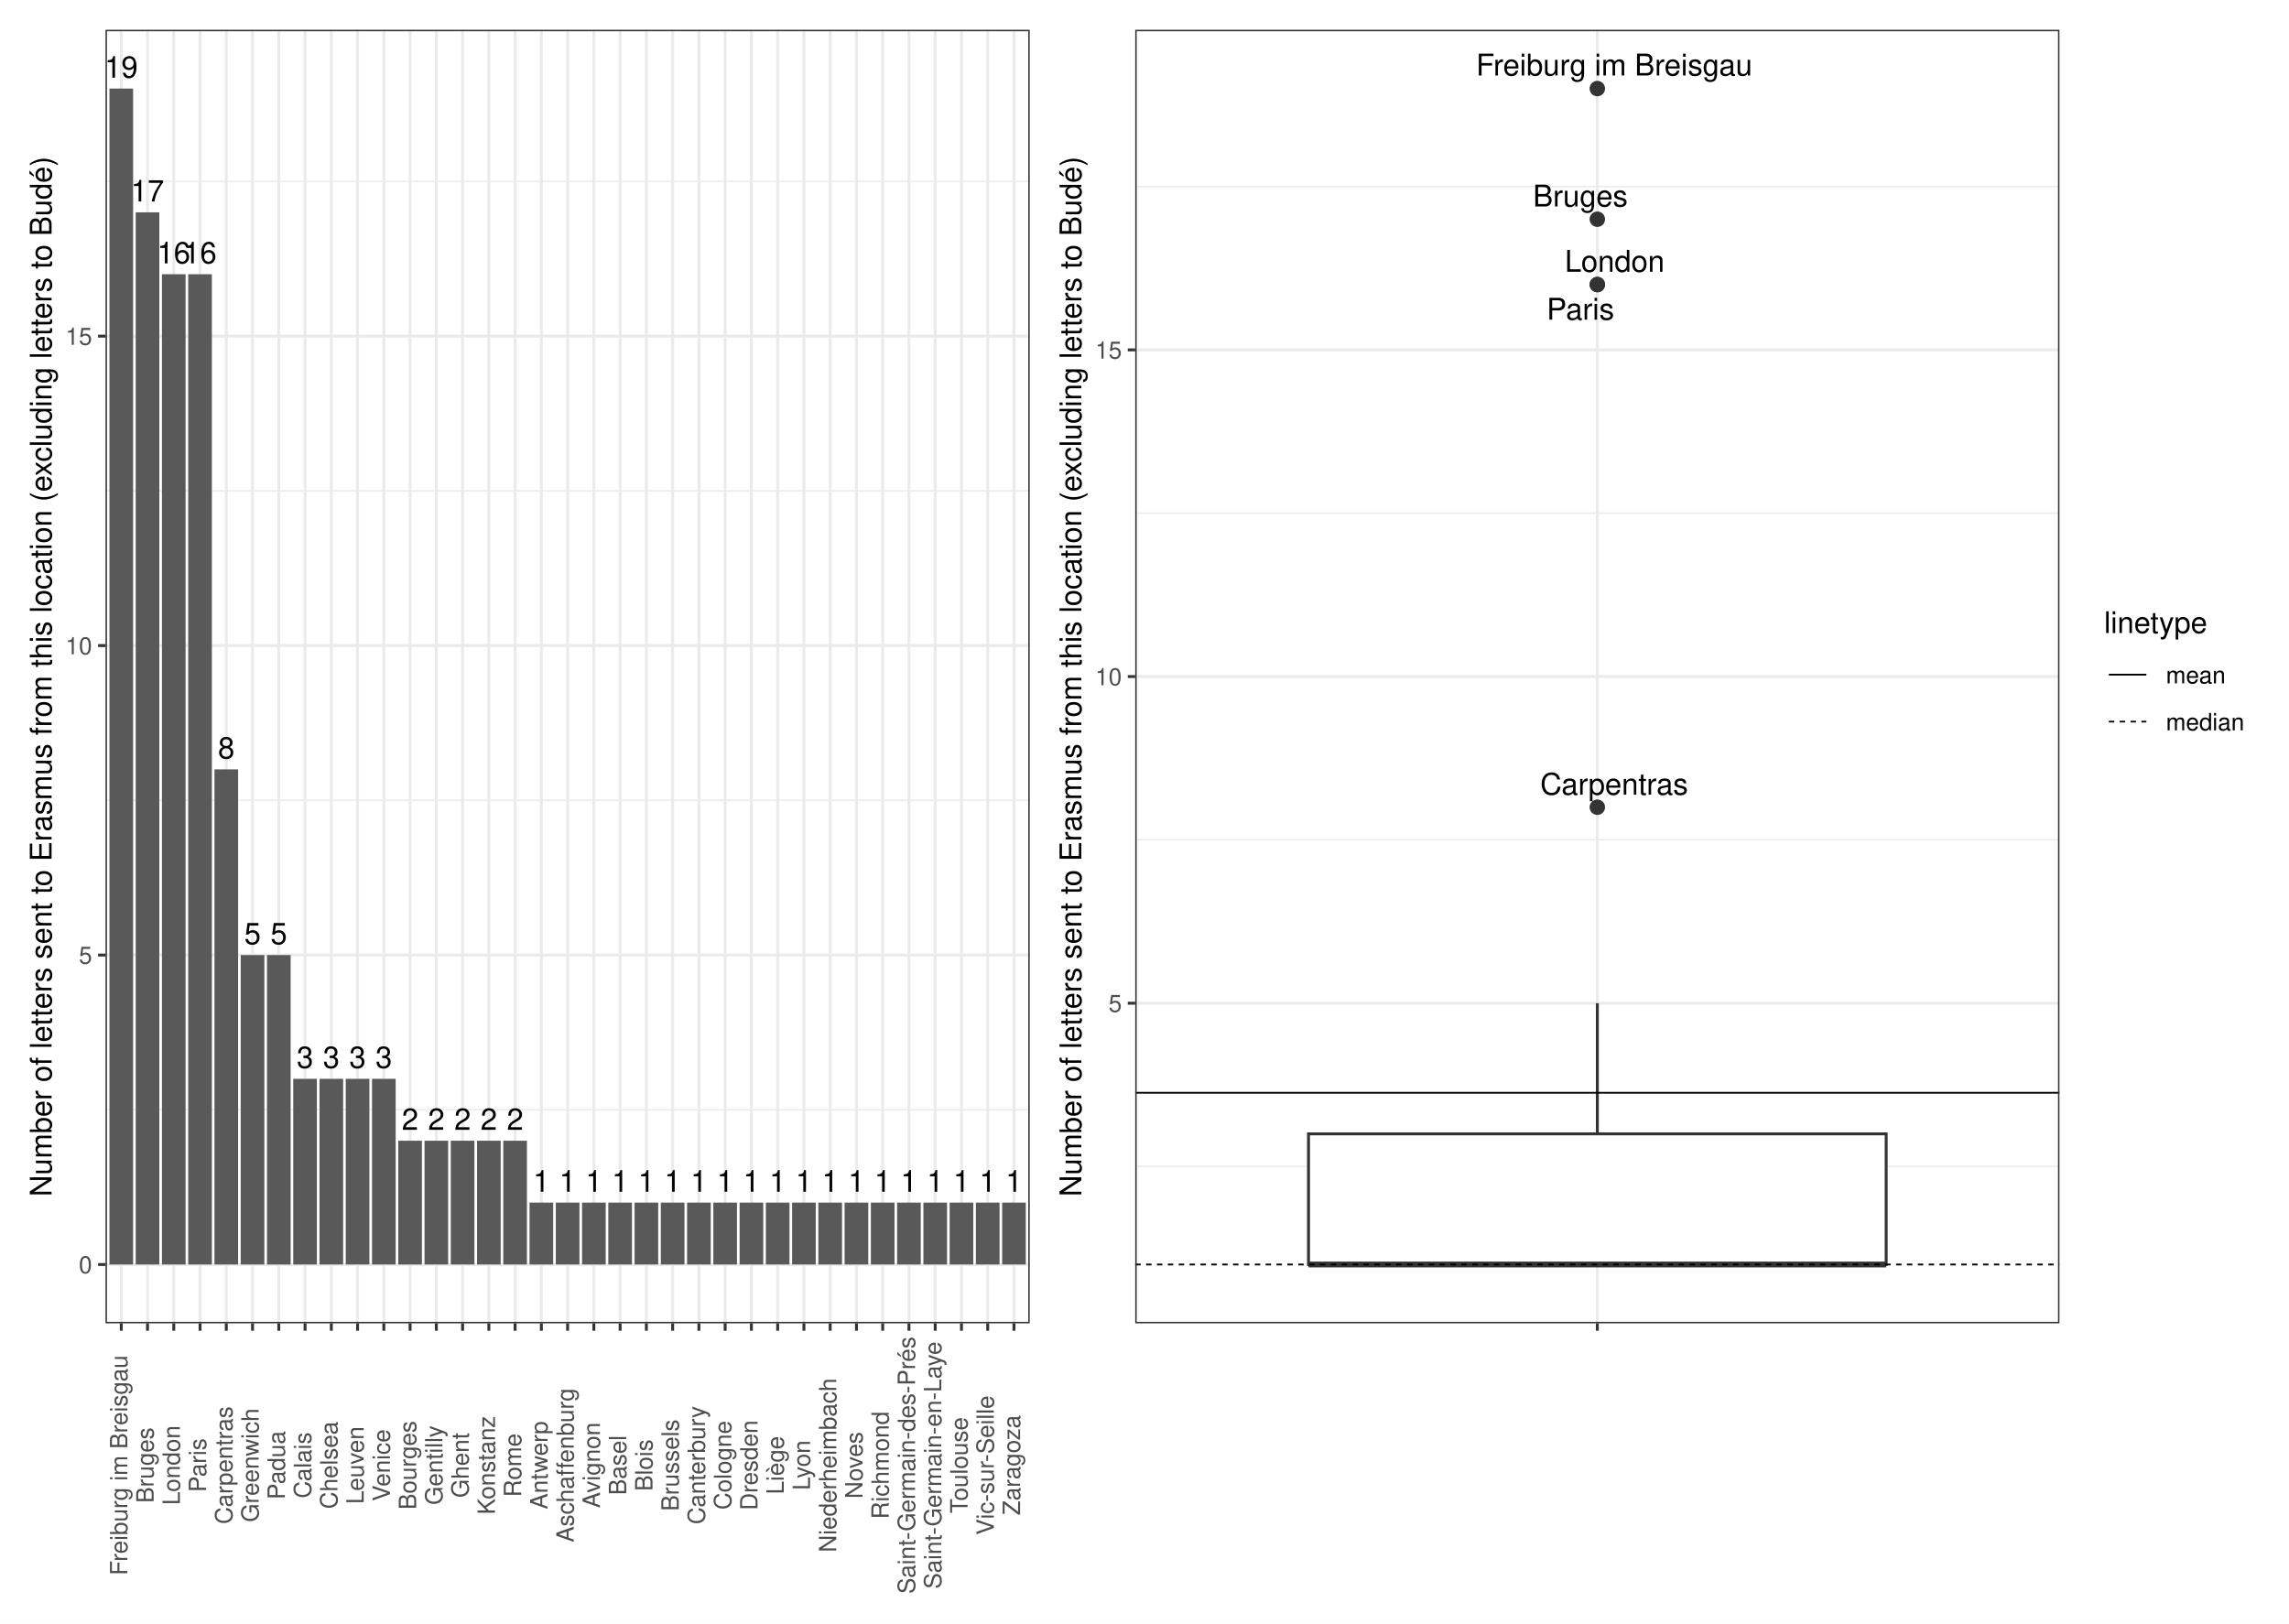
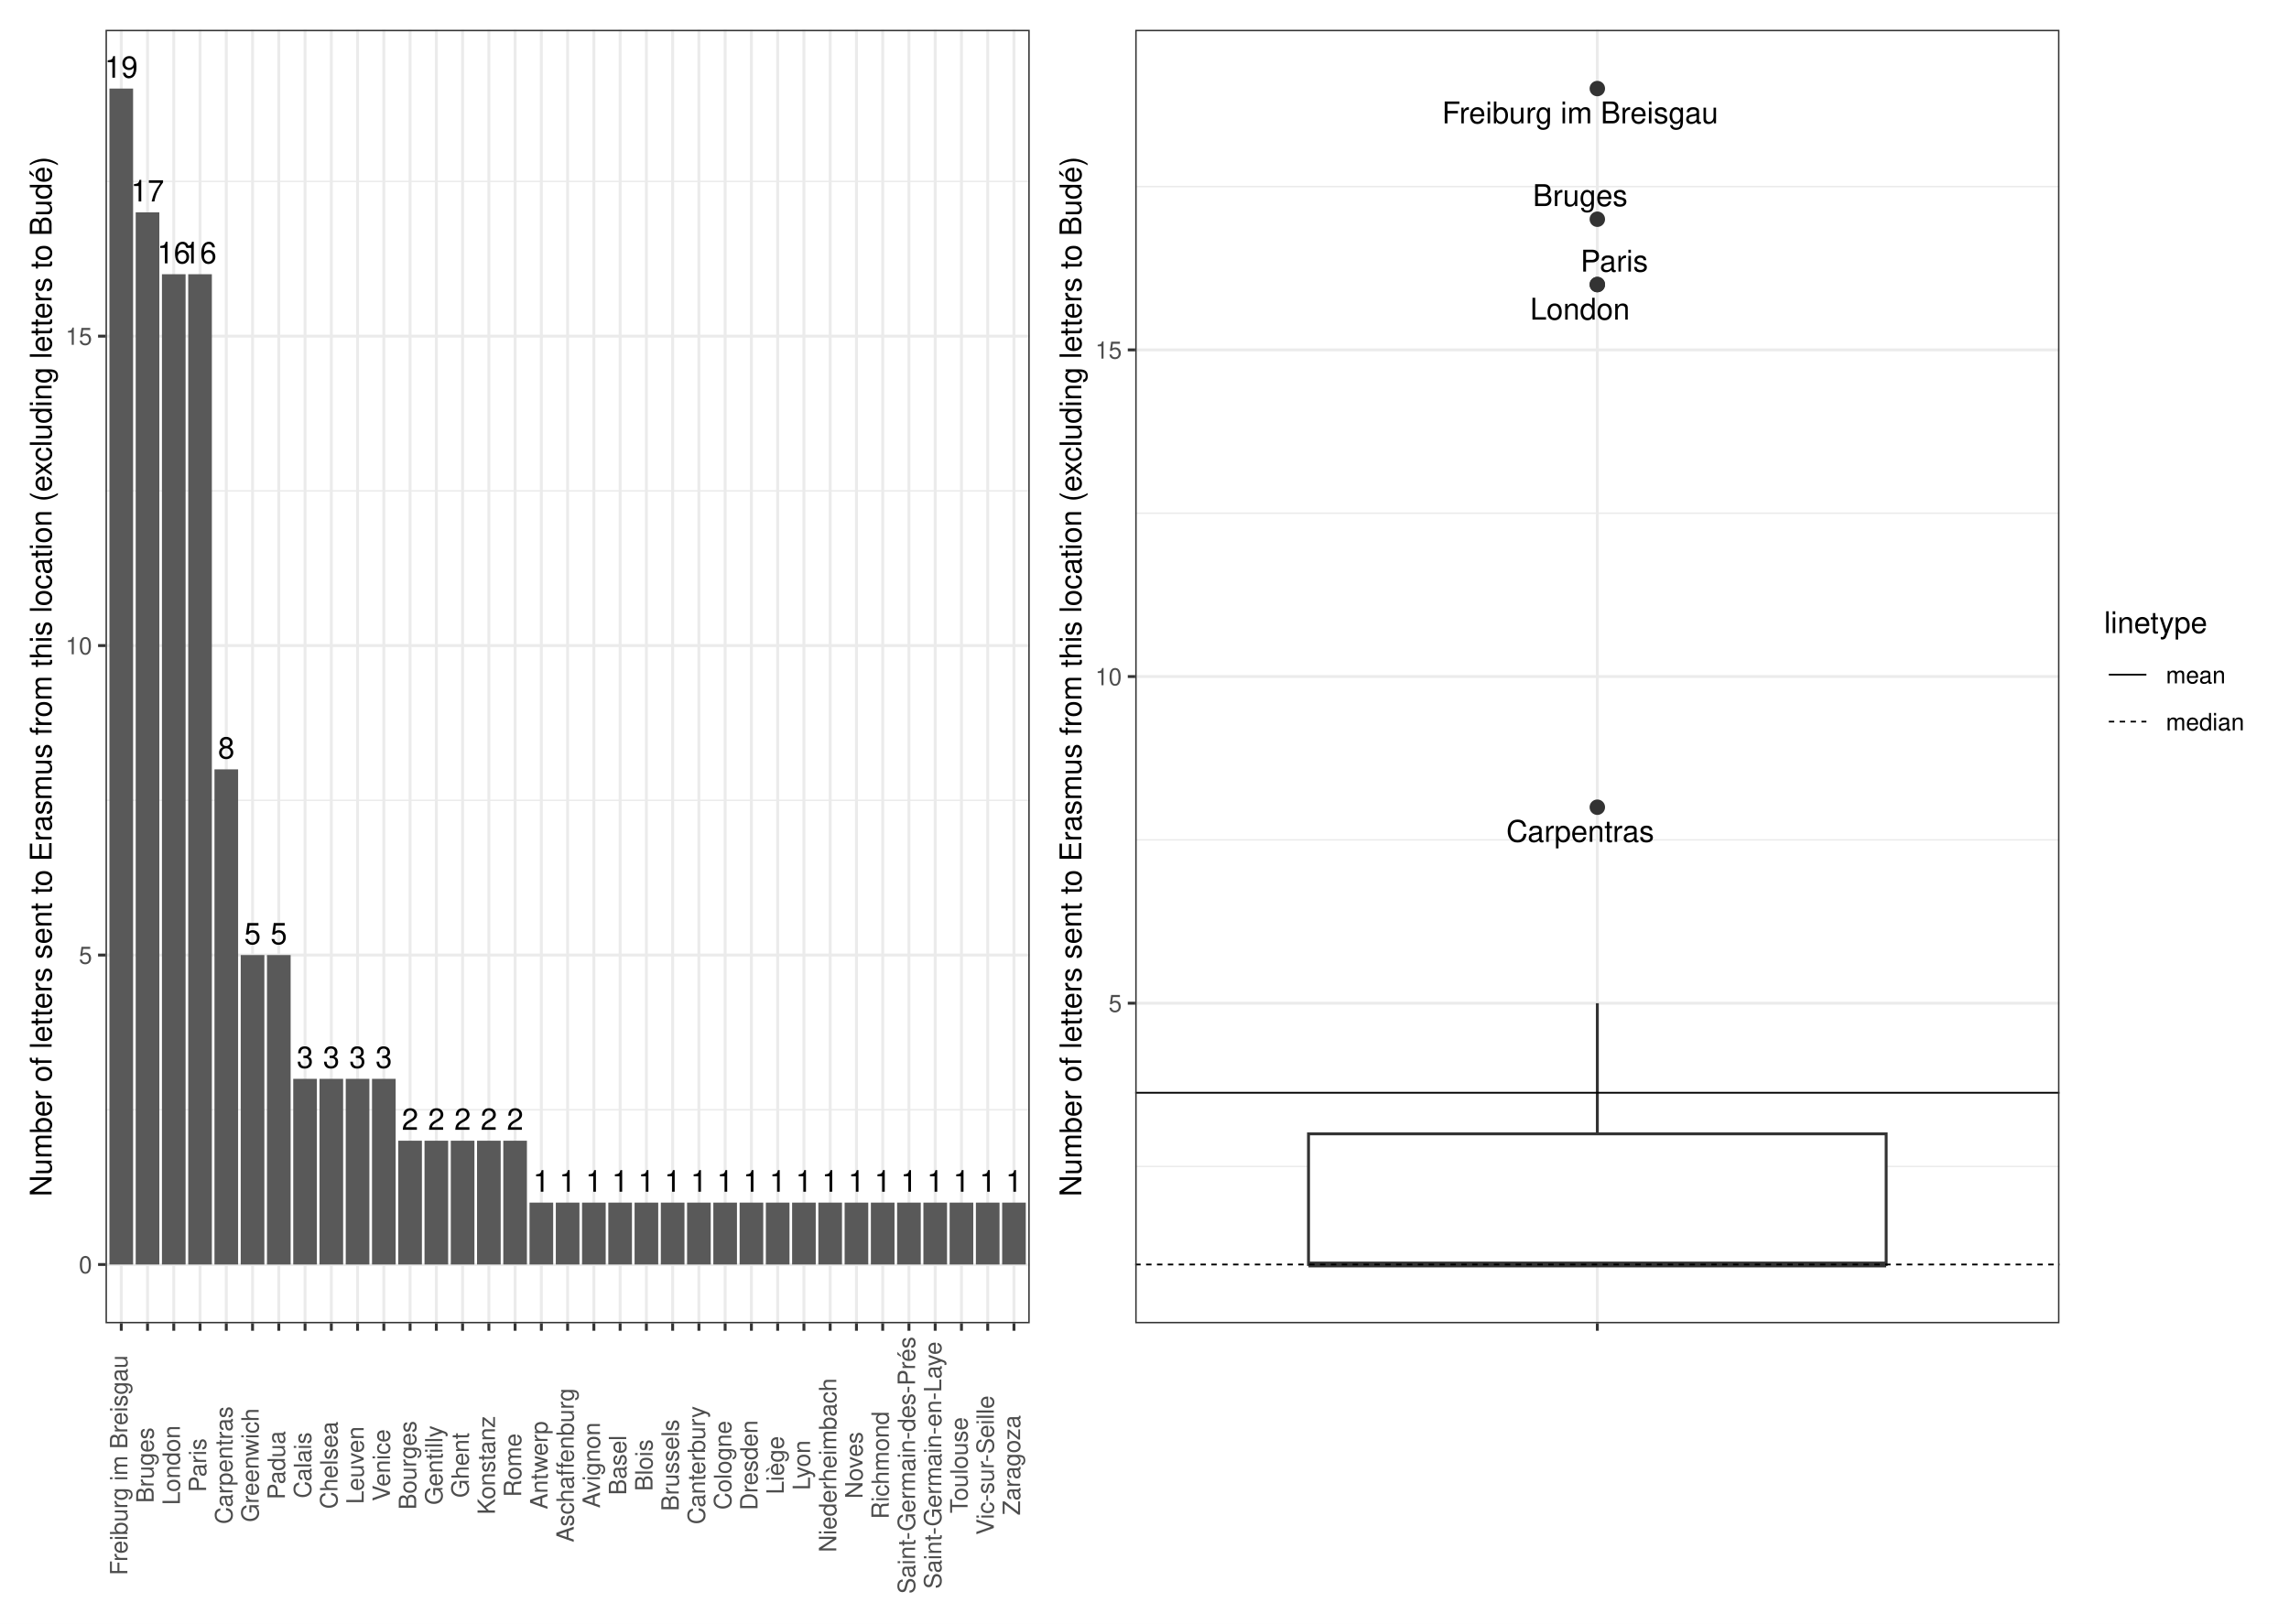
<svg xmlns="http://www.w3.org/2000/svg" width="842.40pt" height="597.60pt" viewBox="0 0 842.40 597.60">
  <g class="svglite">
    <defs>
      <style type="text/css">
    .svglite line, .svglite polyline, .svglite polygon, .svglite path, .svglite rect, .svglite circle {
      fill: none;
      stroke: #000000;
      stroke-linecap: round;
      stroke-linejoin: round;
      stroke-miterlimit: 10.00;
    }
    .svglite text {
      white-space: pre;
    }
    .svglite g.glyphgroup path {
      fill: inherit;
      stroke: none;
    }
  </style>
    </defs>
    <rect width="100%" height="100%" style="stroke: none; fill: #FFFFFF;" />
    <defs>
      <clipPath id="cpMC4wMHw4NDIuNDB8MC4wMHw1OTcuNjA=">
        <rect x="0.00" y="0.00" width="842.40" height="597.60" />
      </clipPath>
    </defs>
    <g clip-path="url(#cpMC4wMHw4NDIuNDB8MC4wMHw1OTcuNjA=)">
      <rect x="0" y="-0" width="842.40" height="597.60" style="stroke-width: 1.07; stroke: #FFFFFF; fill: #FFFFFF;" />
    </g>
    <defs>
      <clipPath id="cpMzguODN8NzU3LjkyfDEwLjk2fDQ4Ny4wOA==">
        <rect x="38.83" y="10.96" width="719.09" height="476.13" />
      </clipPath>
    </defs>
    <g clip-path="url(#cpMzguODN8NzU3LjkyfDEwLjk2fDQ4Ny4wOA==)">
</g>
    <g clip-path="url(#cpMC4wMHw4NDIuNDB8MC4wMHw1OTcuNjA=)">
</g>
    <defs>
      <clipPath id="cpNS40OHwzODQuNDR8NS40OHw1OTIuMTI=">
        <rect x="5.48" y="5.48" width="378.96" height="586.64" />
      </clipPath>
    </defs>
    <g clip-path="url(#cpNS40OHwzODQuNDR8NS40OHw1OTIuMTI=)">
      <rect x="5.48" y="5.48" width="378.96" height="586.64" style="stroke-width: 1.07; stroke: #FFFFFF; fill: #FFFFFF;" />
    </g>
    <g clip-path="url(#cpMC4wMHw4NDIuNDB8MC4wMHw1OTcuNjA=)">
</g>
    <defs>
      <clipPath id="cpMzg0LjQ0fDgzNi45Mnw1LjQ4fDU5Mi4xMg==">
        <rect x="384.44" y="5.48" width="452.48" height="586.64" />
      </clipPath>
    </defs>
    <g clip-path="url(#cpMzg0LjQ0fDgzNi45Mnw1LjQ4fDU5Mi4xMg==)">
      <rect x="384.44" y="5.48" width="452.48" height="586.64" style="stroke-width: 1.07; stroke: #FFFFFF; fill: #FFFFFF;" />
    </g>
    <g clip-path="url(#cpMC4wMHw4NDIuNDB8MC4wMHw1OTcuNjA=)">
</g>
    <defs>
      <clipPath id="cpMzguODN8Mzc4Ljk2fDEwLjk2fDQ4Ny4wOA==">
        <rect x="38.83" y="10.96" width="340.13" height="476.13" />
      </clipPath>
    </defs>
    <g clip-path="url(#cpMzguODN8Mzc4Ljk2fDEwLjk2fDQ4Ny4wOA==)">
      <rect x="38.83" y="10.96" width="340.13" height="476.13" style="stroke-width: 1.07; stroke: none; fill: #FFFFFF;" />
      <polyline points="38.83,408.49 378.96,408.49 " style="stroke-width: 0.53; stroke: #EBEBEB; stroke-linecap: butt;" />
      <polyline points="38.83,294.58 378.96,294.58 " style="stroke-width: 0.53; stroke: #EBEBEB; stroke-linecap: butt;" />
      <polyline points="38.83,180.68 378.96,180.68 " style="stroke-width: 0.53; stroke: #EBEBEB; stroke-linecap: butt;" />
      <polyline points="38.83,66.77 378.96,66.77 " style="stroke-width: 0.53; stroke: #EBEBEB; stroke-linecap: butt;" />
      <polyline points="38.83,465.44 378.96,465.44 " style="stroke-width: 1.07; stroke: #EBEBEB; stroke-linecap: butt;" />
      <polyline points="38.83,351.54 378.96,351.54 " style="stroke-width: 1.07; stroke: #EBEBEB; stroke-linecap: butt;" />
      <polyline points="38.83,237.63 378.96,237.63 " style="stroke-width: 1.07; stroke: #EBEBEB; stroke-linecap: butt;" />
      <polyline points="38.83,123.73 378.96,123.73 " style="stroke-width: 1.07; stroke: #EBEBEB; stroke-linecap: butt;" />
      <polyline points="44.63,487.08 44.63,10.96 " style="stroke-width: 1.07; stroke: #EBEBEB; stroke-linecap: butt;" />
      <polyline points="54.29,487.08 54.29,10.96 " style="stroke-width: 1.07; stroke: #EBEBEB; stroke-linecap: butt;" />
      <polyline points="63.95,487.08 63.95,10.96 " style="stroke-width: 1.07; stroke: #EBEBEB; stroke-linecap: butt;" />
      <polyline points="73.62,487.08 73.62,10.96 " style="stroke-width: 1.07; stroke: #EBEBEB; stroke-linecap: butt;" />
      <polyline points="83.28,487.08 83.28,10.96 " style="stroke-width: 1.07; stroke: #EBEBEB; stroke-linecap: butt;" />
      <polyline points="92.94,487.08 92.94,10.96 " style="stroke-width: 1.07; stroke: #EBEBEB; stroke-linecap: butt;" />
      <polyline points="102.60,487.08 102.60,10.96 " style="stroke-width: 1.07; stroke: #EBEBEB; stroke-linecap: butt;" />
      <polyline points="112.27,487.08 112.27,10.96 " style="stroke-width: 1.07; stroke: #EBEBEB; stroke-linecap: butt;" />
      <polyline points="121.93,487.08 121.93,10.96 " style="stroke-width: 1.07; stroke: #EBEBEB; stroke-linecap: butt;" />
      <polyline points="131.59,487.08 131.59,10.96 " style="stroke-width: 1.07; stroke: #EBEBEB; stroke-linecap: butt;" />
      <polyline points="141.26,487.08 141.26,10.96 " style="stroke-width: 1.07; stroke: #EBEBEB; stroke-linecap: butt;" />
      <polyline points="150.92,487.08 150.92,10.96 " style="stroke-width: 1.07; stroke: #EBEBEB; stroke-linecap: butt;" />
      <polyline points="160.58,487.08 160.58,10.96 " style="stroke-width: 1.07; stroke: #EBEBEB; stroke-linecap: butt;" />
      <polyline points="170.24,487.08 170.24,10.96 " style="stroke-width: 1.07; stroke: #EBEBEB; stroke-linecap: butt;" />
      <polyline points="179.91,487.08 179.91,10.96 " style="stroke-width: 1.07; stroke: #EBEBEB; stroke-linecap: butt;" />
      <polyline points="189.57,487.08 189.57,10.96 " style="stroke-width: 1.07; stroke: #EBEBEB; stroke-linecap: butt;" />
      <polyline points="199.23,487.08 199.23,10.96 " style="stroke-width: 1.07; stroke: #EBEBEB; stroke-linecap: butt;" />
      <polyline points="208.89,487.08 208.89,10.96 " style="stroke-width: 1.07; stroke: #EBEBEB; stroke-linecap: butt;" />
      <polyline points="218.56,487.08 218.56,10.96 " style="stroke-width: 1.07; stroke: #EBEBEB; stroke-linecap: butt;" />
      <polyline points="228.22,487.08 228.22,10.96 " style="stroke-width: 1.07; stroke: #EBEBEB; stroke-linecap: butt;" />
      <polyline points="237.88,487.08 237.88,10.96 " style="stroke-width: 1.07; stroke: #EBEBEB; stroke-linecap: butt;" />
      <polyline points="247.55,487.08 247.55,10.96 " style="stroke-width: 1.07; stroke: #EBEBEB; stroke-linecap: butt;" />
      <polyline points="257.21,487.08 257.21,10.96 " style="stroke-width: 1.07; stroke: #EBEBEB; stroke-linecap: butt;" />
      <polyline points="266.87,487.08 266.87,10.96 " style="stroke-width: 1.07; stroke: #EBEBEB; stroke-linecap: butt;" />
      <polyline points="276.53,487.08 276.53,10.96 " style="stroke-width: 1.07; stroke: #EBEBEB; stroke-linecap: butt;" />
      <polyline points="286.20,487.08 286.20,10.96 " style="stroke-width: 1.07; stroke: #EBEBEB; stroke-linecap: butt;" />
      <polyline points="295.86,487.08 295.86,10.96 " style="stroke-width: 1.07; stroke: #EBEBEB; stroke-linecap: butt;" />
      <polyline points="305.52,487.08 305.52,10.96 " style="stroke-width: 1.07; stroke: #EBEBEB; stroke-linecap: butt;" />
      <polyline points="315.19,487.08 315.19,10.96 " style="stroke-width: 1.07; stroke: #EBEBEB; stroke-linecap: butt;" />
      <polyline points="324.85,487.08 324.85,10.96 " style="stroke-width: 1.07; stroke: #EBEBEB; stroke-linecap: butt;" />
      <polyline points="334.51,487.08 334.51,10.96 " style="stroke-width: 1.07; stroke: #EBEBEB; stroke-linecap: butt;" />
      <polyline points="344.17,487.08 344.17,10.96 " style="stroke-width: 1.07; stroke: #EBEBEB; stroke-linecap: butt;" />
      <polyline points="353.84,487.08 353.84,10.96 " style="stroke-width: 1.07; stroke: #EBEBEB; stroke-linecap: butt;" />
      <polyline points="363.50,487.08 363.50,10.96 " style="stroke-width: 1.07; stroke: #EBEBEB; stroke-linecap: butt;" />
      <polyline points="373.16,487.08 373.16,10.96 " style="stroke-width: 1.07; stroke: #EBEBEB; stroke-linecap: butt;" />
      <rect x="40.28" y="32.60" width="8.70" height="432.84" style="stroke-width: 1.07; stroke: none; stroke-linecap: butt; stroke-linejoin: miter; fill: #595959;" />
      <rect x="49.94" y="78.16" width="8.70" height="387.28" style="stroke-width: 1.07; stroke: none; stroke-linecap: butt; stroke-linejoin: miter; fill: #595959;" />
      <rect x="59.60" y="100.94" width="8.70" height="364.50" style="stroke-width: 1.07; stroke: none; stroke-linecap: butt; stroke-linejoin: miter; fill: #595959;" />
      <rect x="69.27" y="100.94" width="8.70" height="364.50" style="stroke-width: 1.07; stroke: none; stroke-linecap: butt; stroke-linejoin: miter; fill: #595959;" />
      <rect x="78.93" y="283.19" width="8.70" height="182.25" style="stroke-width: 1.07; stroke: none; stroke-linecap: butt; stroke-linejoin: miter; fill: #595959;" />
      <rect x="98.26" y="351.54" width="8.70" height="113.91" style="stroke-width: 1.07; stroke: none; stroke-linecap: butt; stroke-linejoin: miter; fill: #595959;" />
      <rect x="88.59" y="351.54" width="8.70" height="113.91" style="stroke-width: 1.07; stroke: none; stroke-linecap: butt; stroke-linejoin: miter; fill: #595959;" />
      <rect x="107.92" y="397.10" width="8.70" height="68.34" style="stroke-width: 1.07; stroke: none; stroke-linecap: butt; stroke-linejoin: miter; fill: #595959;" />
      <rect x="127.24" y="397.10" width="8.70" height="68.34" style="stroke-width: 1.07; stroke: none; stroke-linecap: butt; stroke-linejoin: miter; fill: #595959;" />
      <rect x="136.91" y="397.10" width="8.70" height="68.34" style="stroke-width: 1.07; stroke: none; stroke-linecap: butt; stroke-linejoin: miter; fill: #595959;" />
      <rect x="117.58" y="397.10" width="8.70" height="68.34" style="stroke-width: 1.07; stroke: none; stroke-linecap: butt; stroke-linejoin: miter; fill: #595959;" />
      <rect x="146.57" y="419.88" width="8.70" height="45.56" style="stroke-width: 1.07; stroke: none; stroke-linecap: butt; stroke-linejoin: miter; fill: #595959;" />
      <rect x="175.56" y="419.88" width="8.70" height="45.56" style="stroke-width: 1.07; stroke: none; stroke-linecap: butt; stroke-linejoin: miter; fill: #595959;" />
      <rect x="165.90" y="419.88" width="8.70" height="45.56" style="stroke-width: 1.07; stroke: none; stroke-linecap: butt; stroke-linejoin: miter; fill: #595959;" />
      <rect x="156.23" y="419.88" width="8.70" height="45.56" style="stroke-width: 1.07; stroke: none; stroke-linecap: butt; stroke-linejoin: miter; fill: #595959;" />
      <rect x="185.22" y="419.88" width="8.70" height="45.56" style="stroke-width: 1.07; stroke: none; stroke-linecap: butt; stroke-linejoin: miter; fill: #595959;" />
      <rect x="223.87" y="442.66" width="8.70" height="22.78" style="stroke-width: 1.07; stroke: none; stroke-linecap: butt; stroke-linejoin: miter; fill: #595959;" />
      <rect x="320.50" y="442.66" width="8.70" height="22.78" style="stroke-width: 1.07; stroke: none; stroke-linecap: butt; stroke-linejoin: miter; fill: #595959;" />
      <rect x="310.84" y="442.66" width="8.70" height="22.78" style="stroke-width: 1.07; stroke: none; stroke-linecap: butt; stroke-linejoin: miter; fill: #595959;" />
      <rect x="330.16" y="442.66" width="8.70" height="22.78" style="stroke-width: 1.07; stroke: none; stroke-linecap: butt; stroke-linejoin: miter; fill: #595959;" />
      <rect x="243.20" y="442.66" width="8.70" height="22.78" style="stroke-width: 1.07; stroke: none; stroke-linecap: butt; stroke-linejoin: miter; fill: #595959;" />
      <rect x="368.81" y="442.66" width="8.70" height="22.78" style="stroke-width: 1.07; stroke: none; stroke-linecap: butt; stroke-linejoin: miter; fill: #595959;" />
      <rect x="262.52" y="442.66" width="8.70" height="22.78" style="stroke-width: 1.07; stroke: none; stroke-linecap: butt; stroke-linejoin: miter; fill: #595959;" />
      <rect x="301.17" y="442.66" width="8.70" height="22.78" style="stroke-width: 1.07; stroke: none; stroke-linecap: butt; stroke-linejoin: miter; fill: #595959;" />
      <rect x="194.88" y="442.66" width="8.70" height="22.78" style="stroke-width: 1.07; stroke: none; stroke-linecap: butt; stroke-linejoin: miter; fill: #595959;" />
      <rect x="339.83" y="442.66" width="8.70" height="22.78" style="stroke-width: 1.07; stroke: none; stroke-linecap: butt; stroke-linejoin: miter; fill: #595959;" />
      <rect x="349.49" y="442.66" width="8.70" height="22.78" style="stroke-width: 1.07; stroke: none; stroke-linecap: butt; stroke-linejoin: miter; fill: #595959;" />
      <rect x="281.85" y="442.66" width="8.70" height="22.78" style="stroke-width: 1.07; stroke: none; stroke-linecap: butt; stroke-linejoin: miter; fill: #595959;" />
      <rect x="214.21" y="442.66" width="8.70" height="22.78" style="stroke-width: 1.07; stroke: none; stroke-linecap: butt; stroke-linejoin: miter; fill: #595959;" />
      <rect x="233.54" y="442.66" width="8.70" height="22.78" style="stroke-width: 1.07; stroke: none; stroke-linecap: butt; stroke-linejoin: miter; fill: #595959;" />
      <rect x="359.15" y="442.66" width="8.70" height="22.78" style="stroke-width: 1.07; stroke: none; stroke-linecap: butt; stroke-linejoin: miter; fill: #595959;" />
      <rect x="252.86" y="442.66" width="8.70" height="22.78" style="stroke-width: 1.07; stroke: none; stroke-linecap: butt; stroke-linejoin: miter; fill: #595959;" />
      <rect x="272.19" y="442.66" width="8.70" height="22.78" style="stroke-width: 1.07; stroke: none; stroke-linecap: butt; stroke-linejoin: miter; fill: #595959;" />
      <rect x="204.55" y="442.66" width="8.70" height="22.78" style="stroke-width: 1.07; stroke: none; stroke-linecap: butt; stroke-linejoin: miter; fill: #595959;" />
      <rect x="291.51" y="442.66" width="8.70" height="22.78" style="stroke-width: 1.07; stroke: none; stroke-linecap: butt; stroke-linejoin: miter; fill: #595959;" />
      <text x="44.63" y="28.59" text-anchor="middle" style="font-size: 11.00px; font-family: &quot;Nimbus Sans&quot;;" textLength="12.22px" lengthAdjust="spacingAndGlyphs">19</text>
      <text x="54.29" y="74.15" text-anchor="middle" style="font-size: 11.00px; font-family: &quot;Nimbus Sans&quot;;" textLength="12.22px" lengthAdjust="spacingAndGlyphs">17</text>
      <text x="63.95" y="96.93" text-anchor="middle" style="font-size: 11.00px; font-family: &quot;Nimbus Sans&quot;;" textLength="12.22px" lengthAdjust="spacingAndGlyphs">16</text>
      <text x="73.62" y="96.93" text-anchor="middle" style="font-size: 11.00px; font-family: &quot;Nimbus Sans&quot;;" textLength="12.22px" lengthAdjust="spacingAndGlyphs">16</text>
      <text x="83.28" y="279.18" text-anchor="middle" style="font-size: 11.00px; font-family: &quot;Nimbus Sans&quot;;" textLength="6.11px" lengthAdjust="spacingAndGlyphs">8</text>
      <text x="102.60" y="347.53" text-anchor="middle" style="font-size: 11.00px; font-family: &quot;Nimbus Sans&quot;;" textLength="6.11px" lengthAdjust="spacingAndGlyphs">5</text>
      <text x="92.94" y="347.53" text-anchor="middle" style="font-size: 11.00px; font-family: &quot;Nimbus Sans&quot;;" textLength="6.11px" lengthAdjust="spacingAndGlyphs">5</text>
      <text x="112.27" y="393.09" text-anchor="middle" style="font-size: 11.00px; font-family: &quot;Nimbus Sans&quot;;" textLength="6.11px" lengthAdjust="spacingAndGlyphs">3</text>
      <text x="131.59" y="393.09" text-anchor="middle" style="font-size: 11.00px; font-family: &quot;Nimbus Sans&quot;;" textLength="6.11px" lengthAdjust="spacingAndGlyphs">3</text>
      <text x="141.26" y="393.09" text-anchor="middle" style="font-size: 11.00px; font-family: &quot;Nimbus Sans&quot;;" textLength="6.11px" lengthAdjust="spacingAndGlyphs">3</text>
      <text x="121.93" y="393.09" text-anchor="middle" style="font-size: 11.00px; font-family: &quot;Nimbus Sans&quot;;" textLength="6.11px" lengthAdjust="spacingAndGlyphs">3</text>
      <text x="150.92" y="415.87" text-anchor="middle" style="font-size: 11.00px; font-family: &quot;Nimbus Sans&quot;;" textLength="6.11px" lengthAdjust="spacingAndGlyphs">2</text>
      <text x="179.91" y="415.87" text-anchor="middle" style="font-size: 11.00px; font-family: &quot;Nimbus Sans&quot;;" textLength="6.11px" lengthAdjust="spacingAndGlyphs">2</text>
      <text x="170.24" y="415.87" text-anchor="middle" style="font-size: 11.00px; font-family: &quot;Nimbus Sans&quot;;" textLength="6.11px" lengthAdjust="spacingAndGlyphs">2</text>
      <text x="160.58" y="415.87" text-anchor="middle" style="font-size: 11.00px; font-family: &quot;Nimbus Sans&quot;;" textLength="6.11px" lengthAdjust="spacingAndGlyphs">2</text>
      <text x="189.57" y="415.87" text-anchor="middle" style="font-size: 11.00px; font-family: &quot;Nimbus Sans&quot;;" textLength="6.11px" lengthAdjust="spacingAndGlyphs">2</text>
      <text x="228.22" y="438.65" text-anchor="middle" style="font-size: 11.00px; font-family: &quot;Nimbus Sans&quot;;" textLength="6.11px" lengthAdjust="spacingAndGlyphs">1</text>
      <text x="324.85" y="438.65" text-anchor="middle" style="font-size: 11.00px; font-family: &quot;Nimbus Sans&quot;;" textLength="6.11px" lengthAdjust="spacingAndGlyphs">1</text>
      <text x="315.19" y="438.65" text-anchor="middle" style="font-size: 11.00px; font-family: &quot;Nimbus Sans&quot;;" textLength="6.11px" lengthAdjust="spacingAndGlyphs">1</text>
      <text x="334.51" y="438.65" text-anchor="middle" style="font-size: 11.00px; font-family: &quot;Nimbus Sans&quot;;" textLength="6.11px" lengthAdjust="spacingAndGlyphs">1</text>
      <text x="247.55" y="438.65" text-anchor="middle" style="font-size: 11.00px; font-family: &quot;Nimbus Sans&quot;;" textLength="6.11px" lengthAdjust="spacingAndGlyphs">1</text>
      <text x="373.16" y="438.65" text-anchor="middle" style="font-size: 11.00px; font-family: &quot;Nimbus Sans&quot;;" textLength="6.11px" lengthAdjust="spacingAndGlyphs">1</text>
      <text x="266.87" y="438.65" text-anchor="middle" style="font-size: 11.00px; font-family: &quot;Nimbus Sans&quot;;" textLength="6.11px" lengthAdjust="spacingAndGlyphs">1</text>
      <text x="305.52" y="438.65" text-anchor="middle" style="font-size: 11.00px; font-family: &quot;Nimbus Sans&quot;;" textLength="6.11px" lengthAdjust="spacingAndGlyphs">1</text>
      <text x="199.23" y="438.65" text-anchor="middle" style="font-size: 11.00px; font-family: &quot;Nimbus Sans&quot;;" textLength="6.11px" lengthAdjust="spacingAndGlyphs">1</text>
      <text x="344.17" y="438.65" text-anchor="middle" style="font-size: 11.00px; font-family: &quot;Nimbus Sans&quot;;" textLength="6.11px" lengthAdjust="spacingAndGlyphs">1</text>
      <text x="353.84" y="438.65" text-anchor="middle" style="font-size: 11.00px; font-family: &quot;Nimbus Sans&quot;;" textLength="6.11px" lengthAdjust="spacingAndGlyphs">1</text>
      <text x="286.20" y="438.65" text-anchor="middle" style="font-size: 11.00px; font-family: &quot;Nimbus Sans&quot;;" textLength="6.11px" lengthAdjust="spacingAndGlyphs">1</text>
      <text x="218.56" y="438.65" text-anchor="middle" style="font-size: 11.00px; font-family: &quot;Nimbus Sans&quot;;" textLength="6.11px" lengthAdjust="spacingAndGlyphs">1</text>
      <text x="237.88" y="438.65" text-anchor="middle" style="font-size: 11.00px; font-family: &quot;Nimbus Sans&quot;;" textLength="6.11px" lengthAdjust="spacingAndGlyphs">1</text>
      <text x="363.50" y="438.65" text-anchor="middle" style="font-size: 11.00px; font-family: &quot;Nimbus Sans&quot;;" textLength="6.11px" lengthAdjust="spacingAndGlyphs">1</text>
      <text x="257.21" y="438.65" text-anchor="middle" style="font-size: 11.00px; font-family: &quot;Nimbus Sans&quot;;" textLength="6.11px" lengthAdjust="spacingAndGlyphs">1</text>
      <text x="276.53" y="438.65" text-anchor="middle" style="font-size: 11.00px; font-family: &quot;Nimbus Sans&quot;;" textLength="6.11px" lengthAdjust="spacingAndGlyphs">1</text>
      <text x="208.89" y="438.65" text-anchor="middle" style="font-size: 11.00px; font-family: &quot;Nimbus Sans&quot;;" textLength="6.11px" lengthAdjust="spacingAndGlyphs">1</text>
      <text x="295.86" y="438.65" text-anchor="middle" style="font-size: 11.00px; font-family: &quot;Nimbus Sans&quot;;" textLength="6.11px" lengthAdjust="spacingAndGlyphs">1</text>
      <rect x="38.83" y="10.96" width="340.13" height="476.13" style="stroke-width: 1.07; stroke: #333333;" />
    </g>
    <g clip-path="url(#cpMC4wMHw4NDIuNDB8MC4wMHw1OTcuNjA=)">
      <text x="33.90" y="468.65" text-anchor="end" style="font-size: 8.80px;fill: #4D4D4D; font-family: &quot;Nimbus Sans&quot;;" textLength="4.89px" lengthAdjust="spacingAndGlyphs">0</text>
      <text x="33.90" y="354.74" text-anchor="end" style="font-size: 8.80px;fill: #4D4D4D; font-family: &quot;Nimbus Sans&quot;;" textLength="4.89px" lengthAdjust="spacingAndGlyphs">5</text>
      <text x="33.90" y="240.84" text-anchor="end" style="font-size: 8.80px;fill: #4D4D4D; font-family: &quot;Nimbus Sans&quot;;" textLength="9.78px" lengthAdjust="spacingAndGlyphs">10</text>
      <text x="33.90" y="126.93" text-anchor="end" style="font-size: 8.80px;fill: #4D4D4D; font-family: &quot;Nimbus Sans&quot;;" textLength="9.78px" lengthAdjust="spacingAndGlyphs">15</text>
      <polyline points="36.09,465.44 38.83,465.44 " style="stroke-width: 1.07; stroke: #333333; stroke-linecap: butt;" />
      <polyline points="36.09,351.54 38.83,351.54 " style="stroke-width: 1.07; stroke: #333333; stroke-linecap: butt;" />
      <polyline points="36.09,237.63 38.83,237.63 " style="stroke-width: 1.07; stroke: #333333; stroke-linecap: butt;" />
      <polyline points="36.09,123.73 38.83,123.73 " style="stroke-width: 1.07; stroke: #333333; stroke-linecap: butt;" />
      <polyline points="44.63,489.82 44.63,487.08 " style="stroke-width: 1.07; stroke: #333333; stroke-linecap: butt;" />
      <polyline points="54.29,489.82 54.29,487.08 " style="stroke-width: 1.07; stroke: #333333; stroke-linecap: butt;" />
      <polyline points="63.95,489.82 63.95,487.08 " style="stroke-width: 1.07; stroke: #333333; stroke-linecap: butt;" />
      <polyline points="73.62,489.82 73.62,487.08 " style="stroke-width: 1.07; stroke: #333333; stroke-linecap: butt;" />
      <polyline points="83.28,489.82 83.28,487.08 " style="stroke-width: 1.07; stroke: #333333; stroke-linecap: butt;" />
      <polyline points="92.94,489.82 92.94,487.08 " style="stroke-width: 1.07; stroke: #333333; stroke-linecap: butt;" />
      <polyline points="102.60,489.82 102.60,487.08 " style="stroke-width: 1.07; stroke: #333333; stroke-linecap: butt;" />
      <polyline points="112.27,489.82 112.27,487.08 " style="stroke-width: 1.07; stroke: #333333; stroke-linecap: butt;" />
      <polyline points="121.93,489.82 121.93,487.08 " style="stroke-width: 1.07; stroke: #333333; stroke-linecap: butt;" />
      <polyline points="131.59,489.82 131.59,487.08 " style="stroke-width: 1.07; stroke: #333333; stroke-linecap: butt;" />
      <polyline points="141.26,489.82 141.26,487.08 " style="stroke-width: 1.07; stroke: #333333; stroke-linecap: butt;" />
      <polyline points="150.92,489.82 150.92,487.08 " style="stroke-width: 1.07; stroke: #333333; stroke-linecap: butt;" />
      <polyline points="160.58,489.82 160.58,487.08 " style="stroke-width: 1.07; stroke: #333333; stroke-linecap: butt;" />
      <polyline points="170.24,489.82 170.24,487.08 " style="stroke-width: 1.07; stroke: #333333; stroke-linecap: butt;" />
      <polyline points="179.91,489.82 179.91,487.08 " style="stroke-width: 1.07; stroke: #333333; stroke-linecap: butt;" />
      <polyline points="189.57,489.82 189.57,487.08 " style="stroke-width: 1.07; stroke: #333333; stroke-linecap: butt;" />
      <polyline points="199.23,489.82 199.23,487.08 " style="stroke-width: 1.07; stroke: #333333; stroke-linecap: butt;" />
      <polyline points="208.89,489.82 208.89,487.08 " style="stroke-width: 1.07; stroke: #333333; stroke-linecap: butt;" />
      <polyline points="218.56,489.82 218.56,487.08 " style="stroke-width: 1.07; stroke: #333333; stroke-linecap: butt;" />
      <polyline points="228.22,489.82 228.22,487.08 " style="stroke-width: 1.07; stroke: #333333; stroke-linecap: butt;" />
      <polyline points="237.88,489.82 237.88,487.08 " style="stroke-width: 1.07; stroke: #333333; stroke-linecap: butt;" />
      <polyline points="247.55,489.82 247.55,487.08 " style="stroke-width: 1.07; stroke: #333333; stroke-linecap: butt;" />
      <polyline points="257.21,489.82 257.21,487.08 " style="stroke-width: 1.07; stroke: #333333; stroke-linecap: butt;" />
      <polyline points="266.87,489.82 266.87,487.08 " style="stroke-width: 1.07; stroke: #333333; stroke-linecap: butt;" />
      <polyline points="276.53,489.82 276.53,487.08 " style="stroke-width: 1.07; stroke: #333333; stroke-linecap: butt;" />
      <polyline points="286.20,489.82 286.20,487.08 " style="stroke-width: 1.07; stroke: #333333; stroke-linecap: butt;" />
      <polyline points="295.86,489.82 295.86,487.08 " style="stroke-width: 1.07; stroke: #333333; stroke-linecap: butt;" />
      <polyline points="305.52,489.82 305.52,487.08 " style="stroke-width: 1.07; stroke: #333333; stroke-linecap: butt;" />
      <polyline points="315.19,489.82 315.19,487.08 " style="stroke-width: 1.07; stroke: #333333; stroke-linecap: butt;" />
      <polyline points="324.85,489.82 324.85,487.08 " style="stroke-width: 1.07; stroke: #333333; stroke-linecap: butt;" />
      <polyline points="334.51,489.82 334.51,487.08 " style="stroke-width: 1.07; stroke: #333333; stroke-linecap: butt;" />
      <polyline points="344.17,489.82 344.17,487.08 " style="stroke-width: 1.07; stroke: #333333; stroke-linecap: butt;" />
      <polyline points="353.84,489.82 353.84,487.08 " style="stroke-width: 1.07; stroke: #333333; stroke-linecap: butt;" />
      <polyline points="363.50,489.82 363.50,487.08 " style="stroke-width: 1.07; stroke: #333333; stroke-linecap: butt;" />
      <polyline points="373.16,489.82 373.16,487.08 " style="stroke-width: 1.07; stroke: #333333; stroke-linecap: butt;" />
      <text transform="translate(46.87,539.33) rotate(-90)" text-anchor="middle" style="font-size: 8.80px;fill: #4D4D4D; font-family: &quot;Nimbus Sans&quot;;" textLength="81.00px" lengthAdjust="spacingAndGlyphs">Freiburg im Breisgau</text>
      <text transform="translate(56.54,539.33) rotate(-90)" text-anchor="middle" style="font-size: 8.80px;fill: #4D4D4D; font-family: &quot;Nimbus Sans&quot;;" textLength="27.81px" lengthAdjust="spacingAndGlyphs">Bruges</text>
      <text transform="translate(66.20,539.33) rotate(-90)" text-anchor="middle" style="font-size: 8.80px;fill: #4D4D4D; font-family: &quot;Nimbus Sans&quot;;" textLength="29.25px" lengthAdjust="spacingAndGlyphs">London</text>
      <text transform="translate(75.86,539.33) rotate(-90)" text-anchor="middle" style="font-size: 8.80px;fill: #4D4D4D; font-family: &quot;Nimbus Sans&quot;;" textLength="19.83px" lengthAdjust="spacingAndGlyphs">Paris</text>
      <text transform="translate(85.52,539.33) rotate(-90)" text-anchor="middle" style="font-size: 8.80px;fill: #4D4D4D; font-family: &quot;Nimbus Sans&quot;;" textLength="43.36px" lengthAdjust="spacingAndGlyphs">Carpentras</text>
      <text transform="translate(95.19,539.33) rotate(-90)" text-anchor="middle" style="font-size: 8.80px;fill: #4D4D4D; font-family: &quot;Nimbus Sans&quot;;" textLength="41.86px" lengthAdjust="spacingAndGlyphs">Greenwich</text>
      <text transform="translate(104.85,539.33) rotate(-90)" text-anchor="middle" style="font-size: 8.80px;fill: #4D4D4D; font-family: &quot;Nimbus Sans&quot;;" textLength="25.20px" lengthAdjust="spacingAndGlyphs">Padua</text>
      <text transform="translate(114.51,539.33) rotate(-90)" text-anchor="middle" style="font-size: 8.80px;fill: #4D4D4D; font-family: &quot;Nimbus Sans&quot;;" textLength="24.31px" lengthAdjust="spacingAndGlyphs">Calais</text>
      <text transform="translate(124.18,539.33) rotate(-90)" text-anchor="middle" style="font-size: 8.80px;fill: #4D4D4D; font-family: &quot;Nimbus Sans&quot;;" textLength="32.17px" lengthAdjust="spacingAndGlyphs">Chelsea</text>
      <text transform="translate(133.84,539.33) rotate(-90)" text-anchor="middle" style="font-size: 8.80px;fill: #4D4D4D; font-family: &quot;Nimbus Sans&quot;;" textLength="28.56px" lengthAdjust="spacingAndGlyphs">Leuven</text>
      <text transform="translate(143.50,539.33) rotate(-90)" text-anchor="middle" style="font-size: 8.80px;fill: #4D4D4D; font-family: &quot;Nimbus Sans&quot;;" textLength="26.50px" lengthAdjust="spacingAndGlyphs">Venice</text>
      <text transform="translate(153.16,539.33) rotate(-90)" text-anchor="middle" style="font-size: 8.80px;fill: #4D4D4D; font-family: &quot;Nimbus Sans&quot;;" textLength="32.66px" lengthAdjust="spacingAndGlyphs">Bourges</text>
      <text transform="translate(162.83,539.33) rotate(-90)" text-anchor="middle" style="font-size: 8.80px;fill: #4D4D4D; font-family: &quot;Nimbus Sans&quot;;" textLength="29.25px" lengthAdjust="spacingAndGlyphs">Gentilly</text>
      <text transform="translate(172.49,539.33) rotate(-90)" text-anchor="middle" style="font-size: 8.80px;fill: #4D4D4D; font-family: &quot;Nimbus Sans&quot;;" textLength="23.97px" lengthAdjust="spacingAndGlyphs">Ghent</text>
      <text transform="translate(182.15,539.33) rotate(-90)" text-anchor="middle" style="font-size: 8.80px;fill: #4D4D4D; font-family: &quot;Nimbus Sans&quot;;" textLength="36.33px" lengthAdjust="spacingAndGlyphs">Konstanz</text>
      <text transform="translate(191.81,539.33) rotate(-90)" text-anchor="middle" style="font-size: 8.80px;fill: #4D4D4D; font-family: &quot;Nimbus Sans&quot;;" textLength="23.38px" lengthAdjust="spacingAndGlyphs">Rome</text>
      <text transform="translate(201.48,539.33) rotate(-90)" text-anchor="middle" style="font-size: 8.80px;fill: #4D4D4D; font-family: &quot;Nimbus Sans&quot;;" textLength="32.44px" lengthAdjust="spacingAndGlyphs">Antwerp</text>
      <text transform="translate(211.14,539.33) rotate(-90)" text-anchor="middle" style="font-size: 8.80px;fill: #4D4D4D; font-family: &quot;Nimbus Sans&quot;;" textLength="56.67px" lengthAdjust="spacingAndGlyphs">Aschaffenburg</text>
      <text transform="translate(220.80,539.33) rotate(-90)" text-anchor="middle" style="font-size: 8.80px;fill: #4D4D4D; font-family: &quot;Nimbus Sans&quot;;" textLength="31.52px" lengthAdjust="spacingAndGlyphs">Avignon</text>
      <text transform="translate(230.47,539.33) rotate(-90)" text-anchor="middle" style="font-size: 8.80px;fill: #4D4D4D; font-family: &quot;Nimbus Sans&quot;;" textLength="21.98px" lengthAdjust="spacingAndGlyphs">Basel</text>
      <text transform="translate(240.13,539.33) rotate(-90)" text-anchor="middle" style="font-size: 8.80px;fill: #4D4D4D; font-family: &quot;Nimbus Sans&quot;;" textLength="19.08px" lengthAdjust="spacingAndGlyphs">Blois</text>
      <text transform="translate(249.79,539.33) rotate(-90)" text-anchor="middle" style="font-size: 8.80px;fill: #4D4D4D; font-family: &quot;Nimbus Sans&quot;;" textLength="33.75px" lengthAdjust="spacingAndGlyphs">Brussels</text>
      <text transform="translate(259.45,539.33) rotate(-90)" text-anchor="middle" style="font-size: 8.80px;fill: #4D4D4D; font-family: &quot;Nimbus Sans&quot;;" textLength="43.52px" lengthAdjust="spacingAndGlyphs">Canterbury</text>
      <text transform="translate(269.12,539.33) rotate(-90)" text-anchor="middle" style="font-size: 8.80px;fill: #4D4D4D; font-family: &quot;Nimbus Sans&quot;;" textLength="32.73px" lengthAdjust="spacingAndGlyphs">Cologne</text>
      <text transform="translate(278.78,539.33) rotate(-90)" text-anchor="middle" style="font-size: 8.80px;fill: #4D4D4D; font-family: &quot;Nimbus Sans&quot;;" textLength="33.11px" lengthAdjust="spacingAndGlyphs">Dresden</text>
      <text transform="translate(288.44,539.33) rotate(-90)" text-anchor="middle" style="font-size: 8.80px;fill: #4D4D4D; font-family: &quot;Nimbus Sans&quot;;" textLength="21.42px" lengthAdjust="spacingAndGlyphs">Liège</text>
      <text transform="translate(298.11,539.33) rotate(-90)" text-anchor="middle" style="font-size: 8.80px;fill: #4D4D4D; font-family: &quot;Nimbus Sans&quot;;" textLength="18.38px" lengthAdjust="spacingAndGlyphs">Lyon</text>
      <text transform="translate(307.77,539.33) rotate(-90)" text-anchor="middle" style="font-size: 8.80px;fill: #4D4D4D; font-family: &quot;Nimbus Sans&quot;;" textLength="64.03px" lengthAdjust="spacingAndGlyphs">Niederheimbach</text>
      <text transform="translate(317.43,539.33) rotate(-90)" text-anchor="middle" style="font-size: 8.80px;fill: #4D4D4D; font-family: &quot;Nimbus Sans&quot;;" textLength="24.61px" lengthAdjust="spacingAndGlyphs">Noves</text>
      <text transform="translate(327.09,539.33) rotate(-90)" text-anchor="middle" style="font-size: 8.80px;fill: #4D4D4D; font-family: &quot;Nimbus Sans&quot;;" textLength="39.59px" lengthAdjust="spacingAndGlyphs">Richmond</text>
      <text transform="translate(336.76,539.33) rotate(-90)" text-anchor="middle" style="font-size: 8.80px;fill: #4D4D4D; font-family: &quot;Nimbus Sans&quot;;" textLength="94.62px" lengthAdjust="spacingAndGlyphs">Saint-Germain-des-Prés</text>
      <text transform="translate(346.42,539.33) rotate(-90)" text-anchor="middle" style="font-size: 8.80px;fill: #4D4D4D; font-family: &quot;Nimbus Sans&quot;;" textLength="91.00px" lengthAdjust="spacingAndGlyphs">Saint-Germain-en-Laye</text>
      <text transform="translate(356.08,539.33) rotate(-90)" text-anchor="middle" style="font-size: 8.80px;fill: #4D4D4D; font-family: &quot;Nimbus Sans&quot;;" textLength="35.39px" lengthAdjust="spacingAndGlyphs">Toulouse</text>
      <text transform="translate(365.74,539.33) rotate(-90)" text-anchor="middle" style="font-size: 8.80px;fill: #4D4D4D; font-family: &quot;Nimbus Sans&quot;;" textLength="51.30px" lengthAdjust="spacingAndGlyphs">Vic-sur-Seille</text>
      <text transform="translate(375.41,539.33) rotate(-90)" text-anchor="middle" style="font-size: 8.80px;fill: #4D4D4D; font-family: &quot;Nimbus Sans&quot;;" textLength="36.83px" lengthAdjust="spacingAndGlyphs">Zaragoza</text>
      <text transform="translate(18.98,249.02) rotate(-90)" text-anchor="middle" style="font-size: 11.00px; font-family: &quot;Nimbus Sans&quot;;" textLength="382.75px" lengthAdjust="spacingAndGlyphs">Number of letters sent to Erasmus from this location (excluding letters to Budé)</text>
    </g>
    <defs>
      <clipPath id="cpNDE3Ljc5fDc1Ny45MnwxMC45Nnw0ODcuMDg=">
        <rect x="417.79" y="10.96" width="340.13" height="476.13" />
      </clipPath>
    </defs>
    <g clip-path="url(#cpNDE3Ljc5fDc1Ny45MnwxMC45Nnw0ODcuMDg=)">
      <rect x="417.79" y="10.96" width="340.13" height="476.13" style="stroke-width: 1.07; stroke: none; fill: #FFFFFF;" />
      <polyline points="417.79,429.37 757.92,429.37 " style="stroke-width: 0.53; stroke: #EBEBEB; stroke-linecap: butt;" />
      <polyline points="417.79,309.14 757.92,309.14 " style="stroke-width: 0.53; stroke: #EBEBEB; stroke-linecap: butt;" />
      <polyline points="417.79,188.90 757.92,188.90 " style="stroke-width: 0.53; stroke: #EBEBEB; stroke-linecap: butt;" />
      <polyline points="417.79,68.67 757.92,68.67 " style="stroke-width: 0.53; stroke: #EBEBEB; stroke-linecap: butt;" />
      <polyline points="417.79,369.26 757.92,369.26 " style="stroke-width: 1.07; stroke: #EBEBEB; stroke-linecap: butt;" />
      <polyline points="417.79,249.02 757.92,249.02 " style="stroke-width: 1.07; stroke: #EBEBEB; stroke-linecap: butt;" />
      <polyline points="417.79,128.79 757.92,128.79 " style="stroke-width: 1.07; stroke: #EBEBEB; stroke-linecap: butt;" />
      <polyline points="587.85,487.08 587.85,10.96 " style="stroke-width: 1.07; stroke: #EBEBEB; stroke-linecap: butt;" />
      <circle cx="587.85" cy="32.60" r="2.49" style="stroke-width: 0.71; stroke: #333333; fill: #333333;" />
      <circle cx="587.85" cy="80.69" r="2.49" style="stroke-width: 0.71; stroke: #333333; fill: #333333;" />
      <circle cx="587.85" cy="104.74" r="2.49" style="stroke-width: 0.71; stroke: #333333; fill: #333333;" />
      <circle cx="587.85" cy="104.74" r="2.49" style="stroke-width: 0.71; stroke: #333333; fill: #333333;" />
      <circle cx="587.85" cy="297.12" r="2.49" style="stroke-width: 0.71; stroke: #333333; fill: #333333;" />
      <line x1="587.85" y1="417.35" x2="587.85" y2="369.26" style="stroke-width: 1.07; stroke: #333333; stroke-linecap: butt;" />
      <line x1="587.85" y1="465.44" x2="587.85" y2="465.44" style="stroke-width: 1.07; stroke: #333333; stroke-linecap: butt;" />
      <polygon points="481.56,417.35 481.56,465.44 694.15,465.44 694.15,417.35 481.56,417.35 " style="stroke-width: 1.07; stroke: #333333; stroke-linecap: butt; stroke-linejoin: miter; fill: #FFFFFF;" />
      <line x1="481.56" y1="465.44" x2="694.15" y2="465.44" style="stroke-width: 2.13; stroke: #333333; stroke-linecap: butt; stroke-linejoin: miter;" />
      <line x1="417.79" y1="402.23" x2="757.92" y2="402.23" style="stroke-width: 0.64; stroke-linecap: butt;" />
      <line x1="417.79" y1="465.44" x2="757.92" y2="465.44" style="stroke-width: 0.64; stroke-dasharray: 2.00,2.00; stroke-linecap: butt;" />
-       <text x="594.07" y="27.79" text-anchor="middle" style="font-size: 11.04px; font-family: &quot;Nimbus Sans&quot;;" textLength="101.64px" lengthAdjust="spacingAndGlyphs">Freiburg im Breisgau</text>
-       <text x="581.60" y="76.00" text-anchor="middle" style="font-size: 11.04px; font-family: &quot;Nimbus Sans&quot;;" textLength="34.88px" lengthAdjust="spacingAndGlyphs">Bruges</text>
-       <text x="594.23" y="100.03" text-anchor="middle" style="font-size: 11.04px; font-family: &quot;Nimbus Sans&quot;;" textLength="36.73px" lengthAdjust="spacingAndGlyphs">London</text>
-       <text x="581.64" y="117.66" text-anchor="middle" style="font-size: 11.04px; font-family: &quot;Nimbus Sans&quot;;" textLength="24.86px" lengthAdjust="spacingAndGlyphs">Paris</text>
-       <text x="594.04" y="292.50" text-anchor="middle" style="font-size: 11.04px; font-family: &quot;Nimbus Sans&quot;;" textLength="54.39px" lengthAdjust="spacingAndGlyphs">Carpentras</text>
+       <text x="581.52" y="45.40" text-anchor="middle" style="font-size: 11.04px; font-family: &quot;Nimbus Sans&quot;;" textLength="101.64px" lengthAdjust="spacingAndGlyphs">Freiburg im Breisgau</text>
+       <text x="581.54" y="75.84" text-anchor="middle" style="font-size: 11.04px; font-family: &quot;Nimbus Sans&quot;;" textLength="34.88px" lengthAdjust="spacingAndGlyphs">Bruges</text>
+       <text x="581.45" y="117.64" text-anchor="middle" style="font-size: 11.04px; font-family: &quot;Nimbus Sans&quot;;" textLength="36.73px" lengthAdjust="spacingAndGlyphs">London</text>
+       <text x="594.09" y="99.97" text-anchor="middle" style="font-size: 11.04px; font-family: &quot;Nimbus Sans&quot;;" textLength="24.86px" lengthAdjust="spacingAndGlyphs">Paris</text>
+       <text x="581.54" y="309.86" text-anchor="middle" style="font-size: 11.04px; font-family: &quot;Nimbus Sans&quot;;" textLength="54.39px" lengthAdjust="spacingAndGlyphs">Carpentras</text>
      <rect x="417.79" y="10.96" width="340.13" height="476.13" style="stroke-width: 1.07; stroke: #333333;" />
    </g>
    <g clip-path="url(#cpMC4wMHw4NDIuNDB8MC4wMHw1OTcuNjA=)">
      <text x="412.86" y="372.46" text-anchor="end" style="font-size: 8.80px;fill: #4D4D4D; font-family: &quot;Nimbus Sans&quot;;" textLength="4.89px" lengthAdjust="spacingAndGlyphs">5</text>
      <text x="412.86" y="252.23" text-anchor="end" style="font-size: 8.80px;fill: #4D4D4D; font-family: &quot;Nimbus Sans&quot;;" textLength="9.78px" lengthAdjust="spacingAndGlyphs">10</text>
      <text x="412.86" y="132.00" text-anchor="end" style="font-size: 8.80px;fill: #4D4D4D; font-family: &quot;Nimbus Sans&quot;;" textLength="9.78px" lengthAdjust="spacingAndGlyphs">15</text>
      <polyline points="415.05,369.26 417.79,369.26 " style="stroke-width: 1.07; stroke: #333333; stroke-linecap: butt;" />
      <polyline points="415.05,249.02 417.79,249.02 " style="stroke-width: 1.07; stroke: #333333; stroke-linecap: butt;" />
      <polyline points="415.05,128.79 417.79,128.79 " style="stroke-width: 1.07; stroke: #333333; stroke-linecap: butt;" />
      <polyline points="587.85,489.82 587.85,487.08 " style="stroke-width: 1.07; stroke: #333333; stroke-linecap: butt;" />
      <text x="587.85" y="498.43" text-anchor="middle" style="font-size: 8.80px;fill: #4D4D4D; font-family: &quot;Nimbus Sans&quot;;" textLength="2.45px" lengthAdjust="spacingAndGlyphs"> </text>
      <text transform="translate(397.94,249.02) rotate(-90)" text-anchor="middle" style="font-size: 11.00px; font-family: &quot;Nimbus Sans&quot;;" textLength="382.75px" lengthAdjust="spacingAndGlyphs">Number of letters sent to Erasmus from this location (excluding letters to Budé)</text>
      <rect x="768.88" y="218.31" width="62.56" height="61.42" style="stroke-width: 1.07; stroke: none; fill: #FFFFFF;" />
      <text x="774.36" y="233.01" style="font-size: 11.00px; font-family: &quot;Nimbus Sans&quot;;" textLength="37.95px" lengthAdjust="spacingAndGlyphs">linetype</text>
      <rect x="774.36" y="239.69" width="17.28" height="17.28" style="stroke-width: 1.07; stroke: none; fill: #FFFFFF;" />
      <line x1="776.09" y1="248.33" x2="789.91" y2="248.33" style="stroke-width: 0.64; stroke-linecap: butt;" />
      <rect x="774.36" y="256.97" width="17.28" height="17.28" style="stroke-width: 1.07; stroke: none; fill: #FFFFFF;" />
      <line x1="776.09" y1="265.61" x2="789.91" y2="265.61" style="stroke-width: 0.64; stroke-dasharray: 2.00,2.00; stroke-linecap: butt;" />
      <text x="797.12" y="251.54" style="font-size: 8.80px; font-family: &quot;Nimbus Sans&quot;;" textLength="21.94px" lengthAdjust="spacingAndGlyphs">mean</text>
      <text x="797.12" y="268.82" style="font-size: 8.80px; font-family: &quot;Nimbus Sans&quot;;" textLength="28.84px" lengthAdjust="spacingAndGlyphs">median</text>
    </g>
  </g>
</svg>
